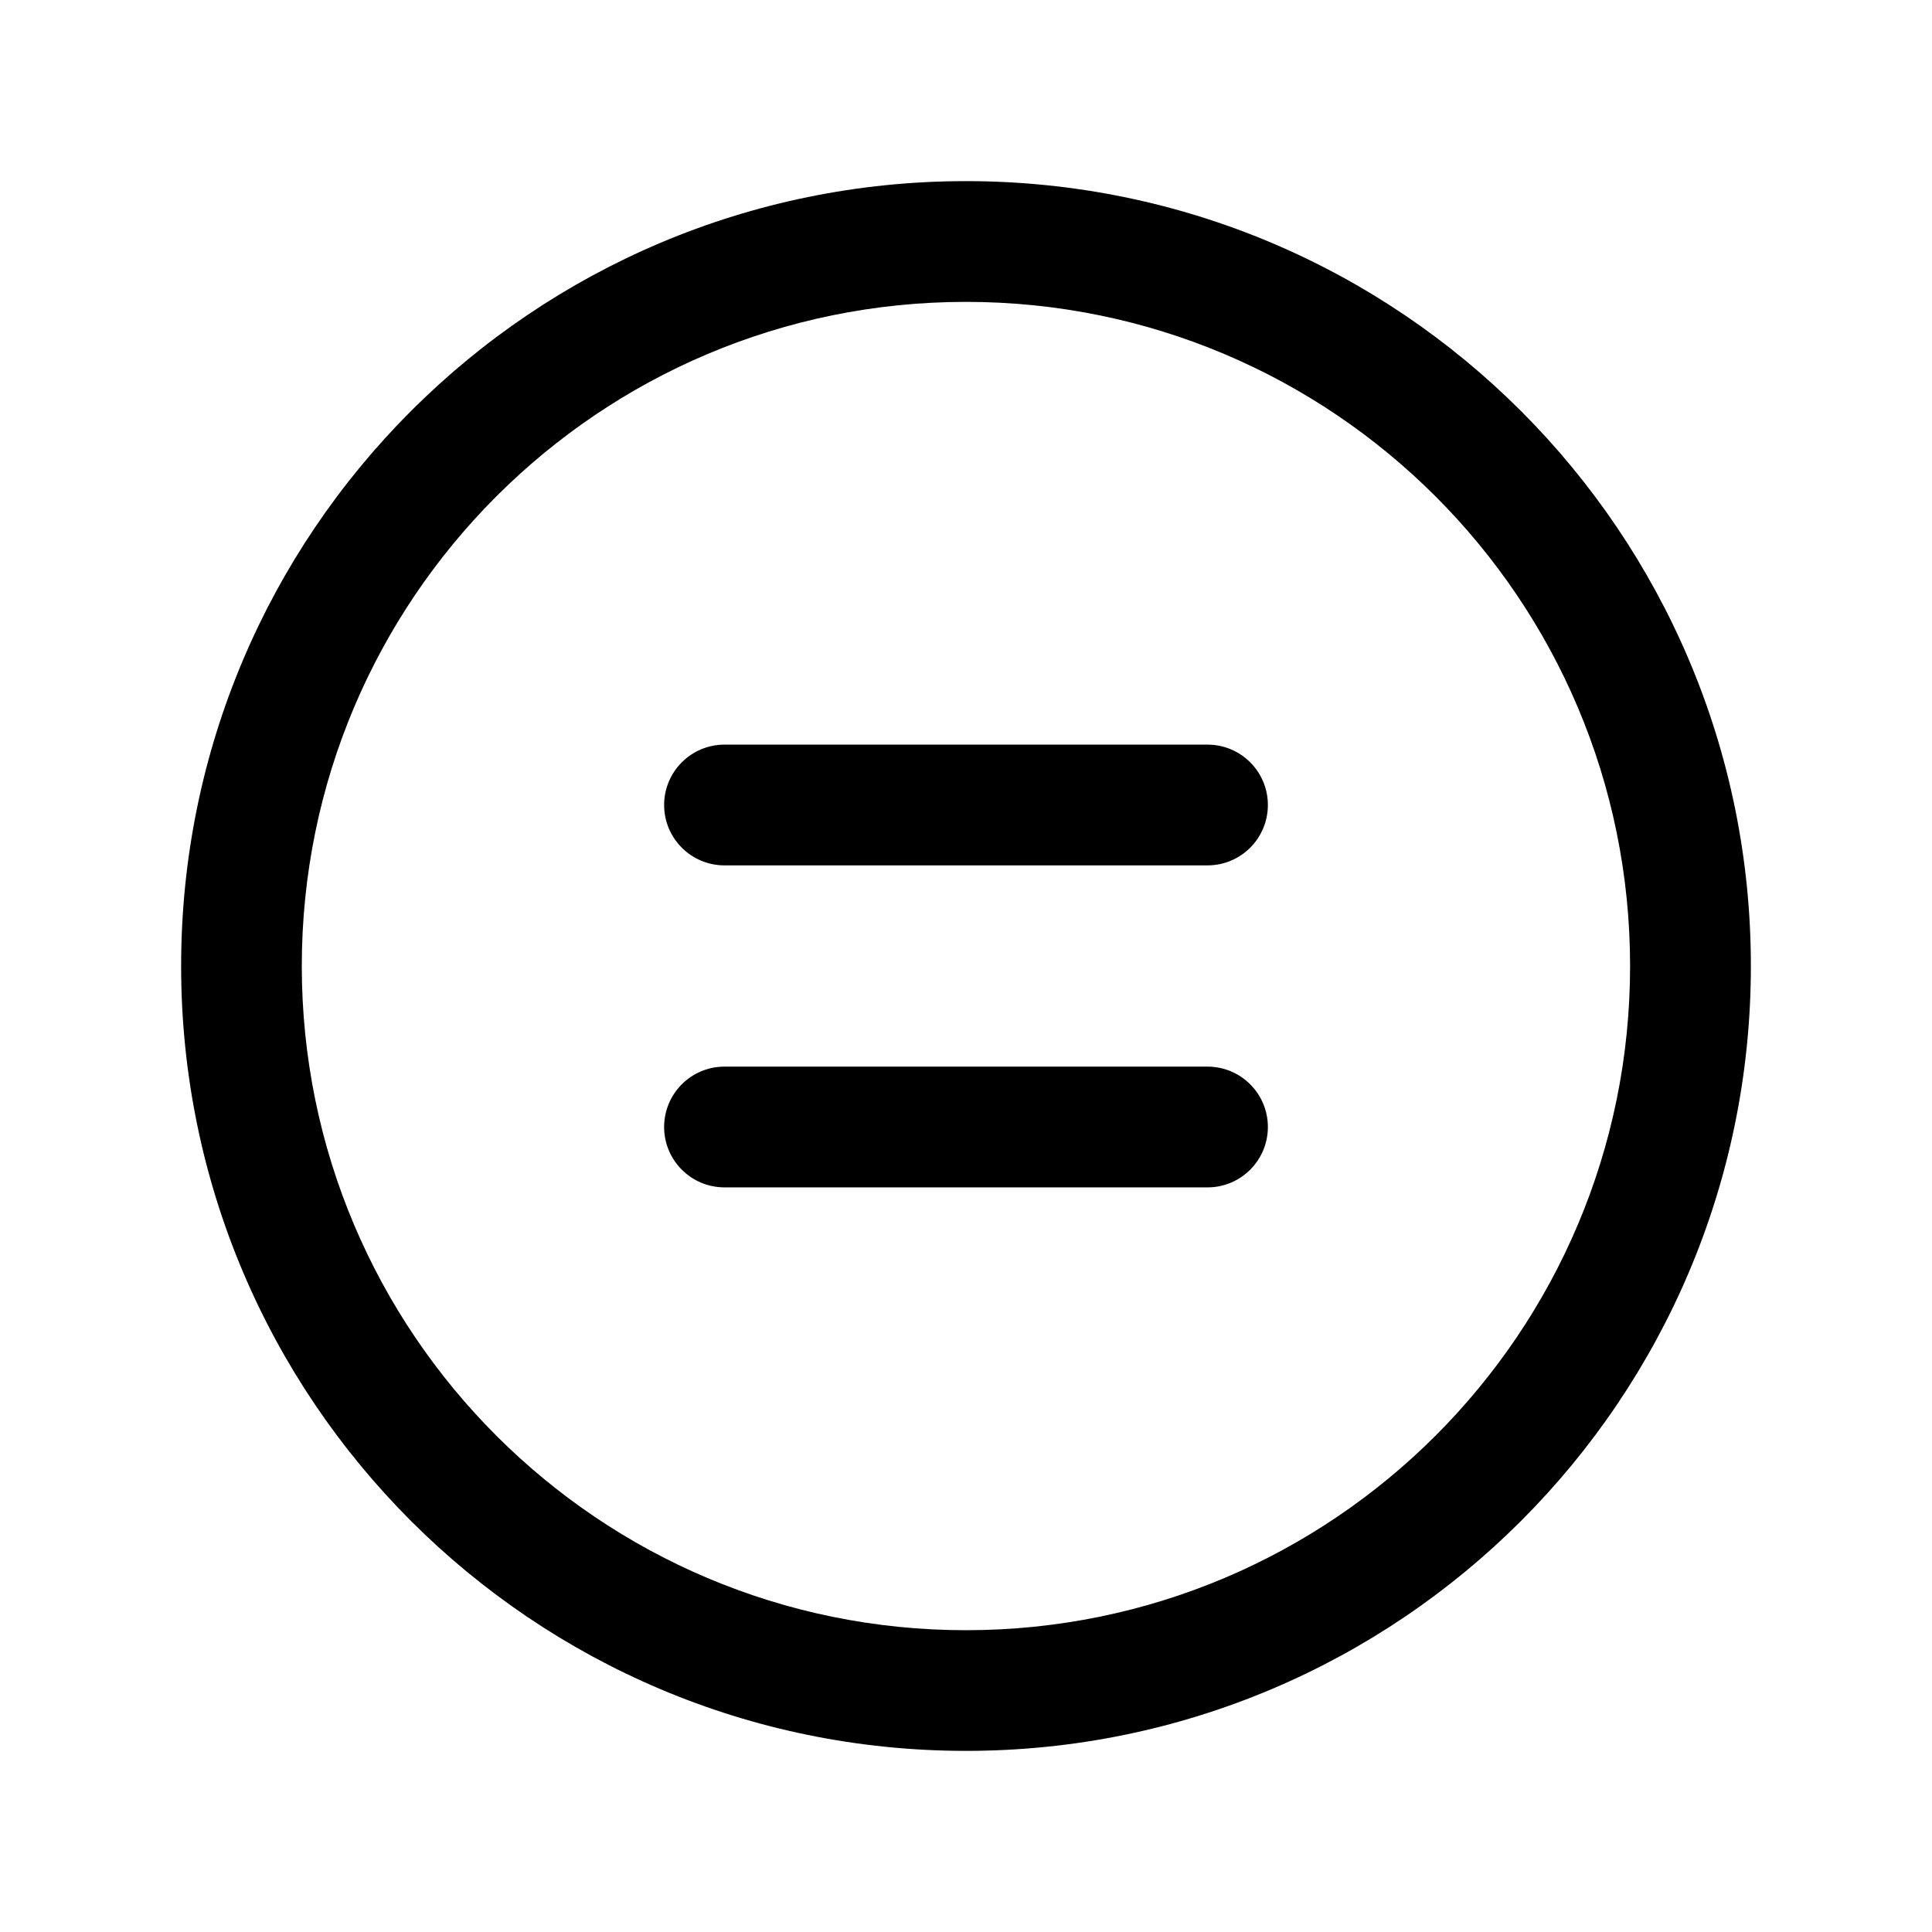
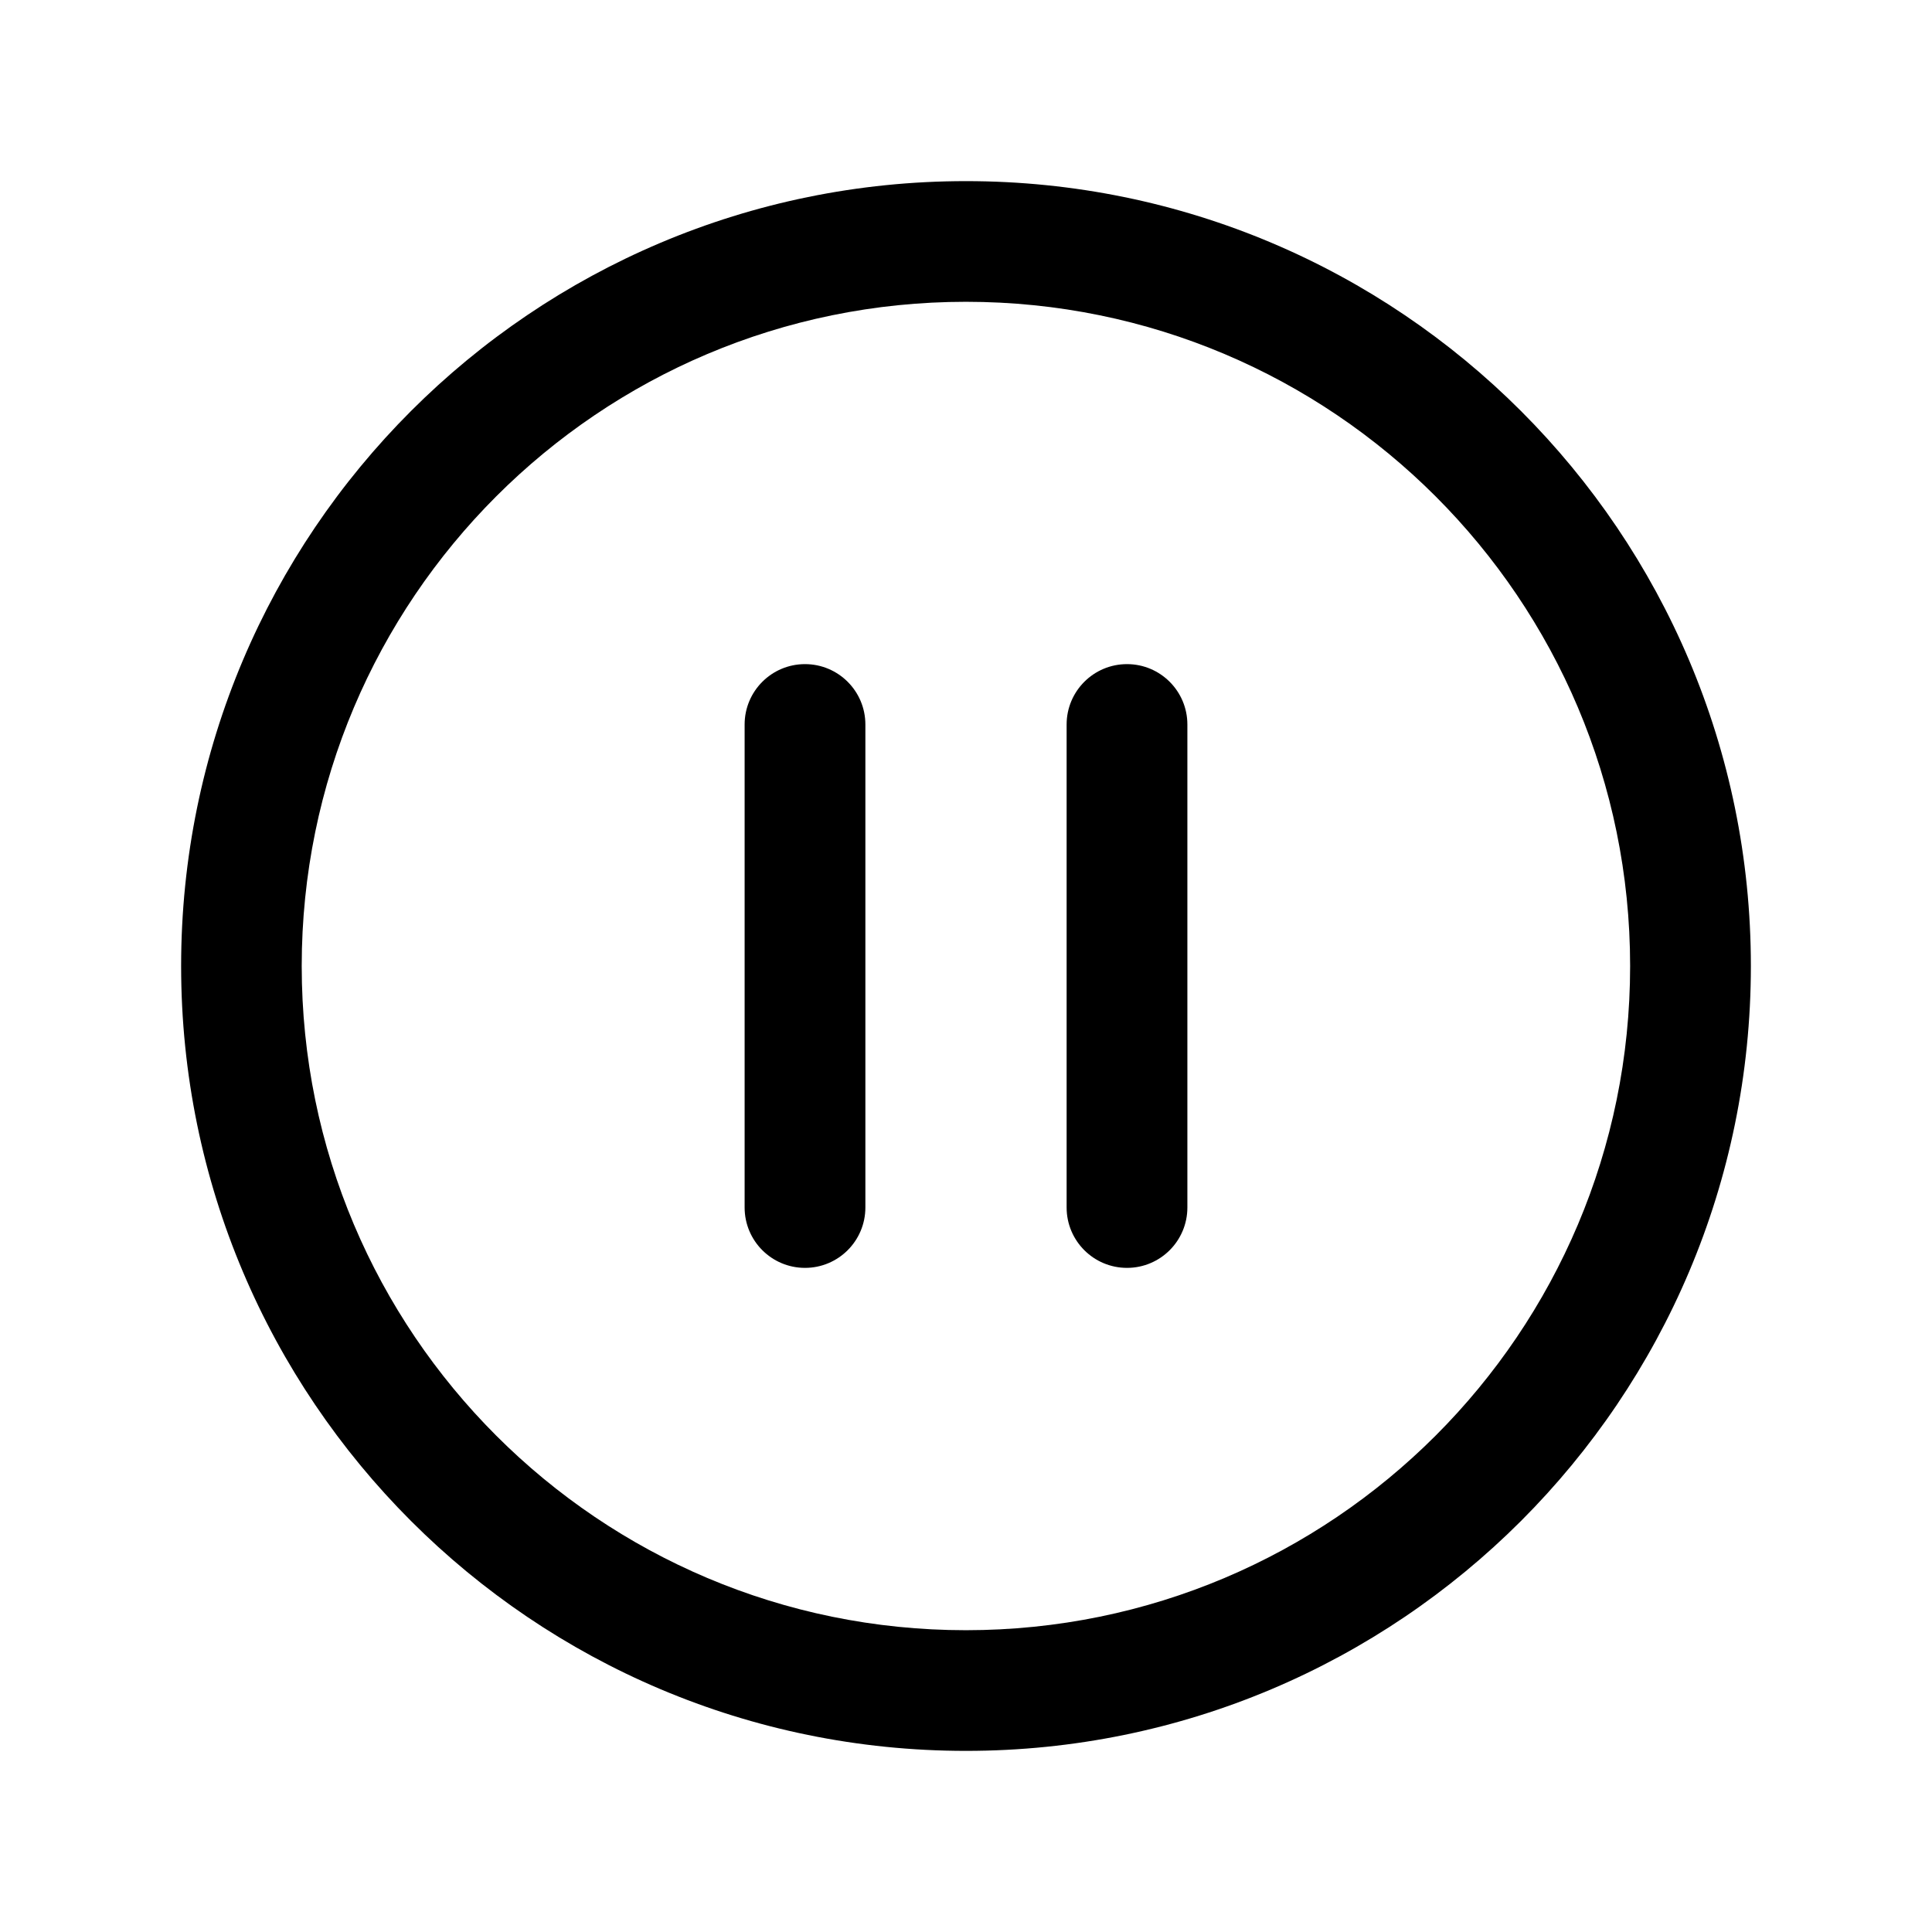
<svg xmlns="http://www.w3.org/2000/svg" width="24" height="24" fill="none" viewBox="0 0 24 24">
-   <path fill="#000" d="M15 13.25a.75.75 0 0 1 0 1.5H9a.75.75 0 0 1 0-1.5zM15 9.25a.75.75 0 0 1 0 1.5H9a.75.75 0 0 1 0-1.5z" />
-   <path fill="#000" d="M12 2.25a9.75 9.75 0 1 1 0 19.5 9.75 9.75 0 0 1 0-19.5m0 1.5a8.25 8.25 0 1 0-.001 16.501 8.25 8.25 0 0 0 0-16.501" />
+   <path fill="#000" d="M10.75 15a.75.75 0 0 1-1.5 0V9a.75.75 0 1 1 1.5 0zM14.75 15a.75.75 0 0 1-1.5 0V9a.75.75 0 0 1 1.5 0z" />
+   <path fill="#000" d="M21.75 12a9.75 9.75 0 1 1-19.5 0 9.75 9.75 0 0 1 19.5 0m-1.5 0a8.25 8.25 0 1 0-16.502 0 8.25 8.25 0 0 0 16.502 0" />
</svg>
